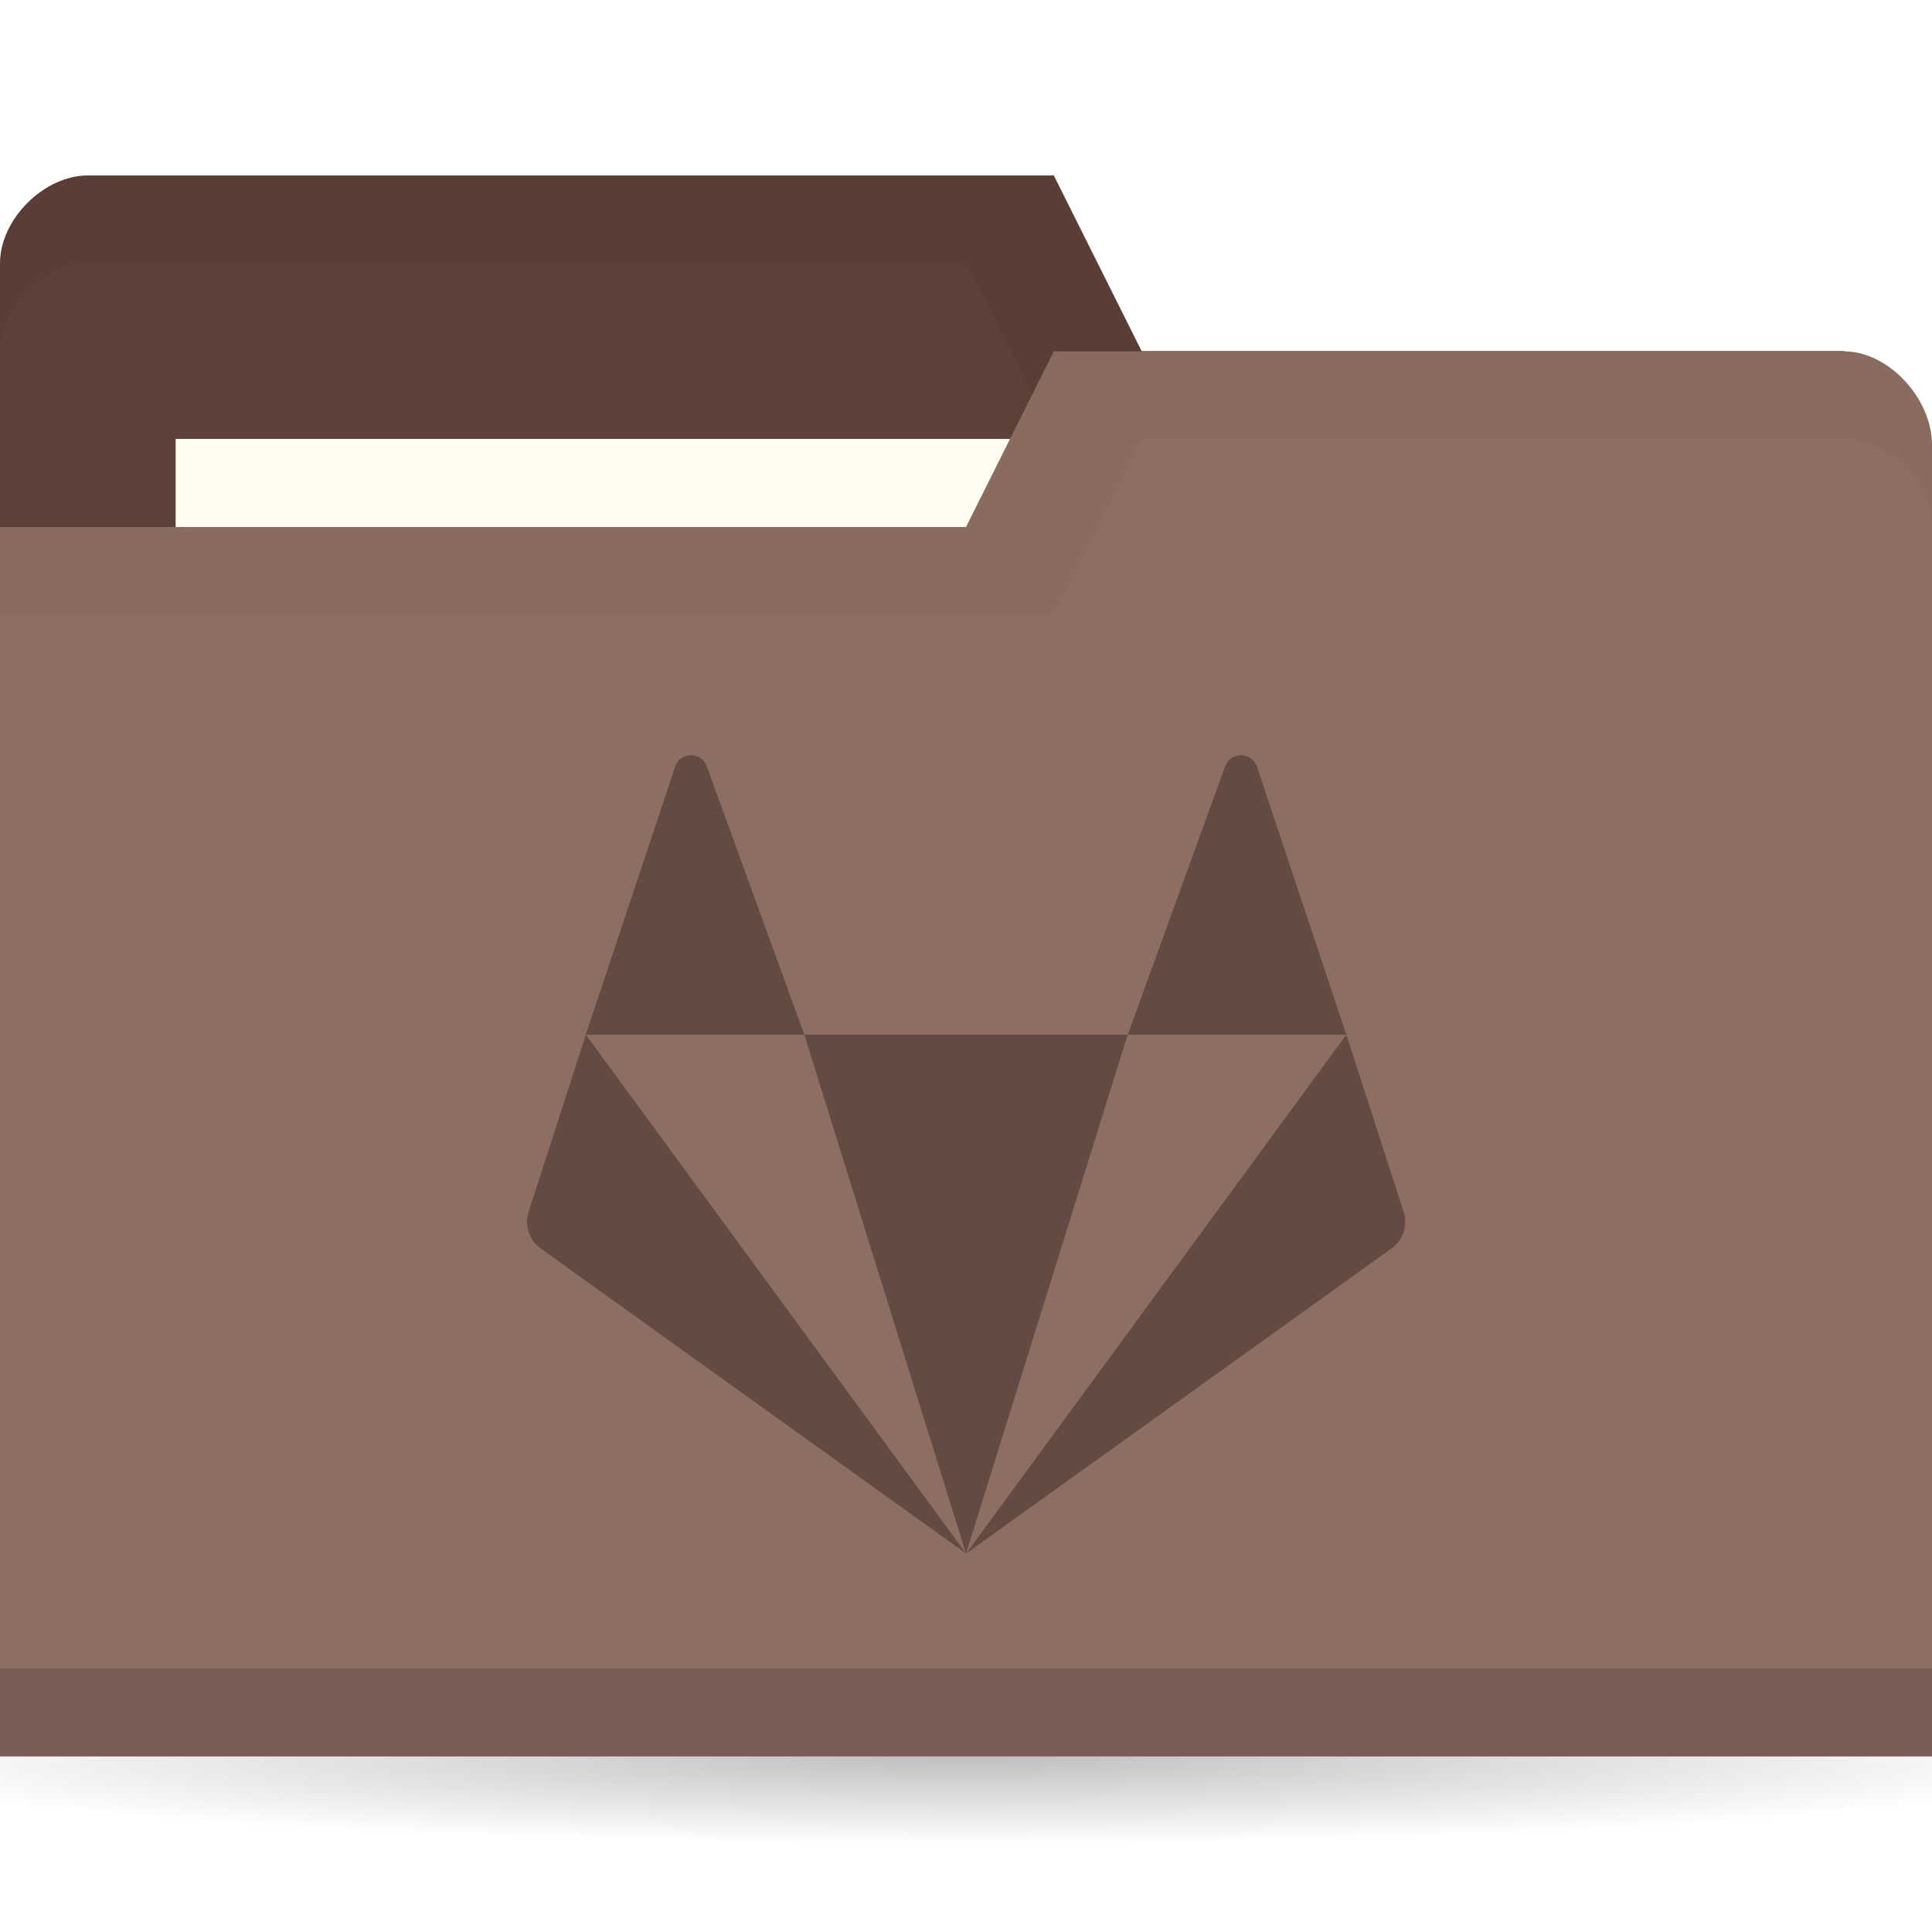
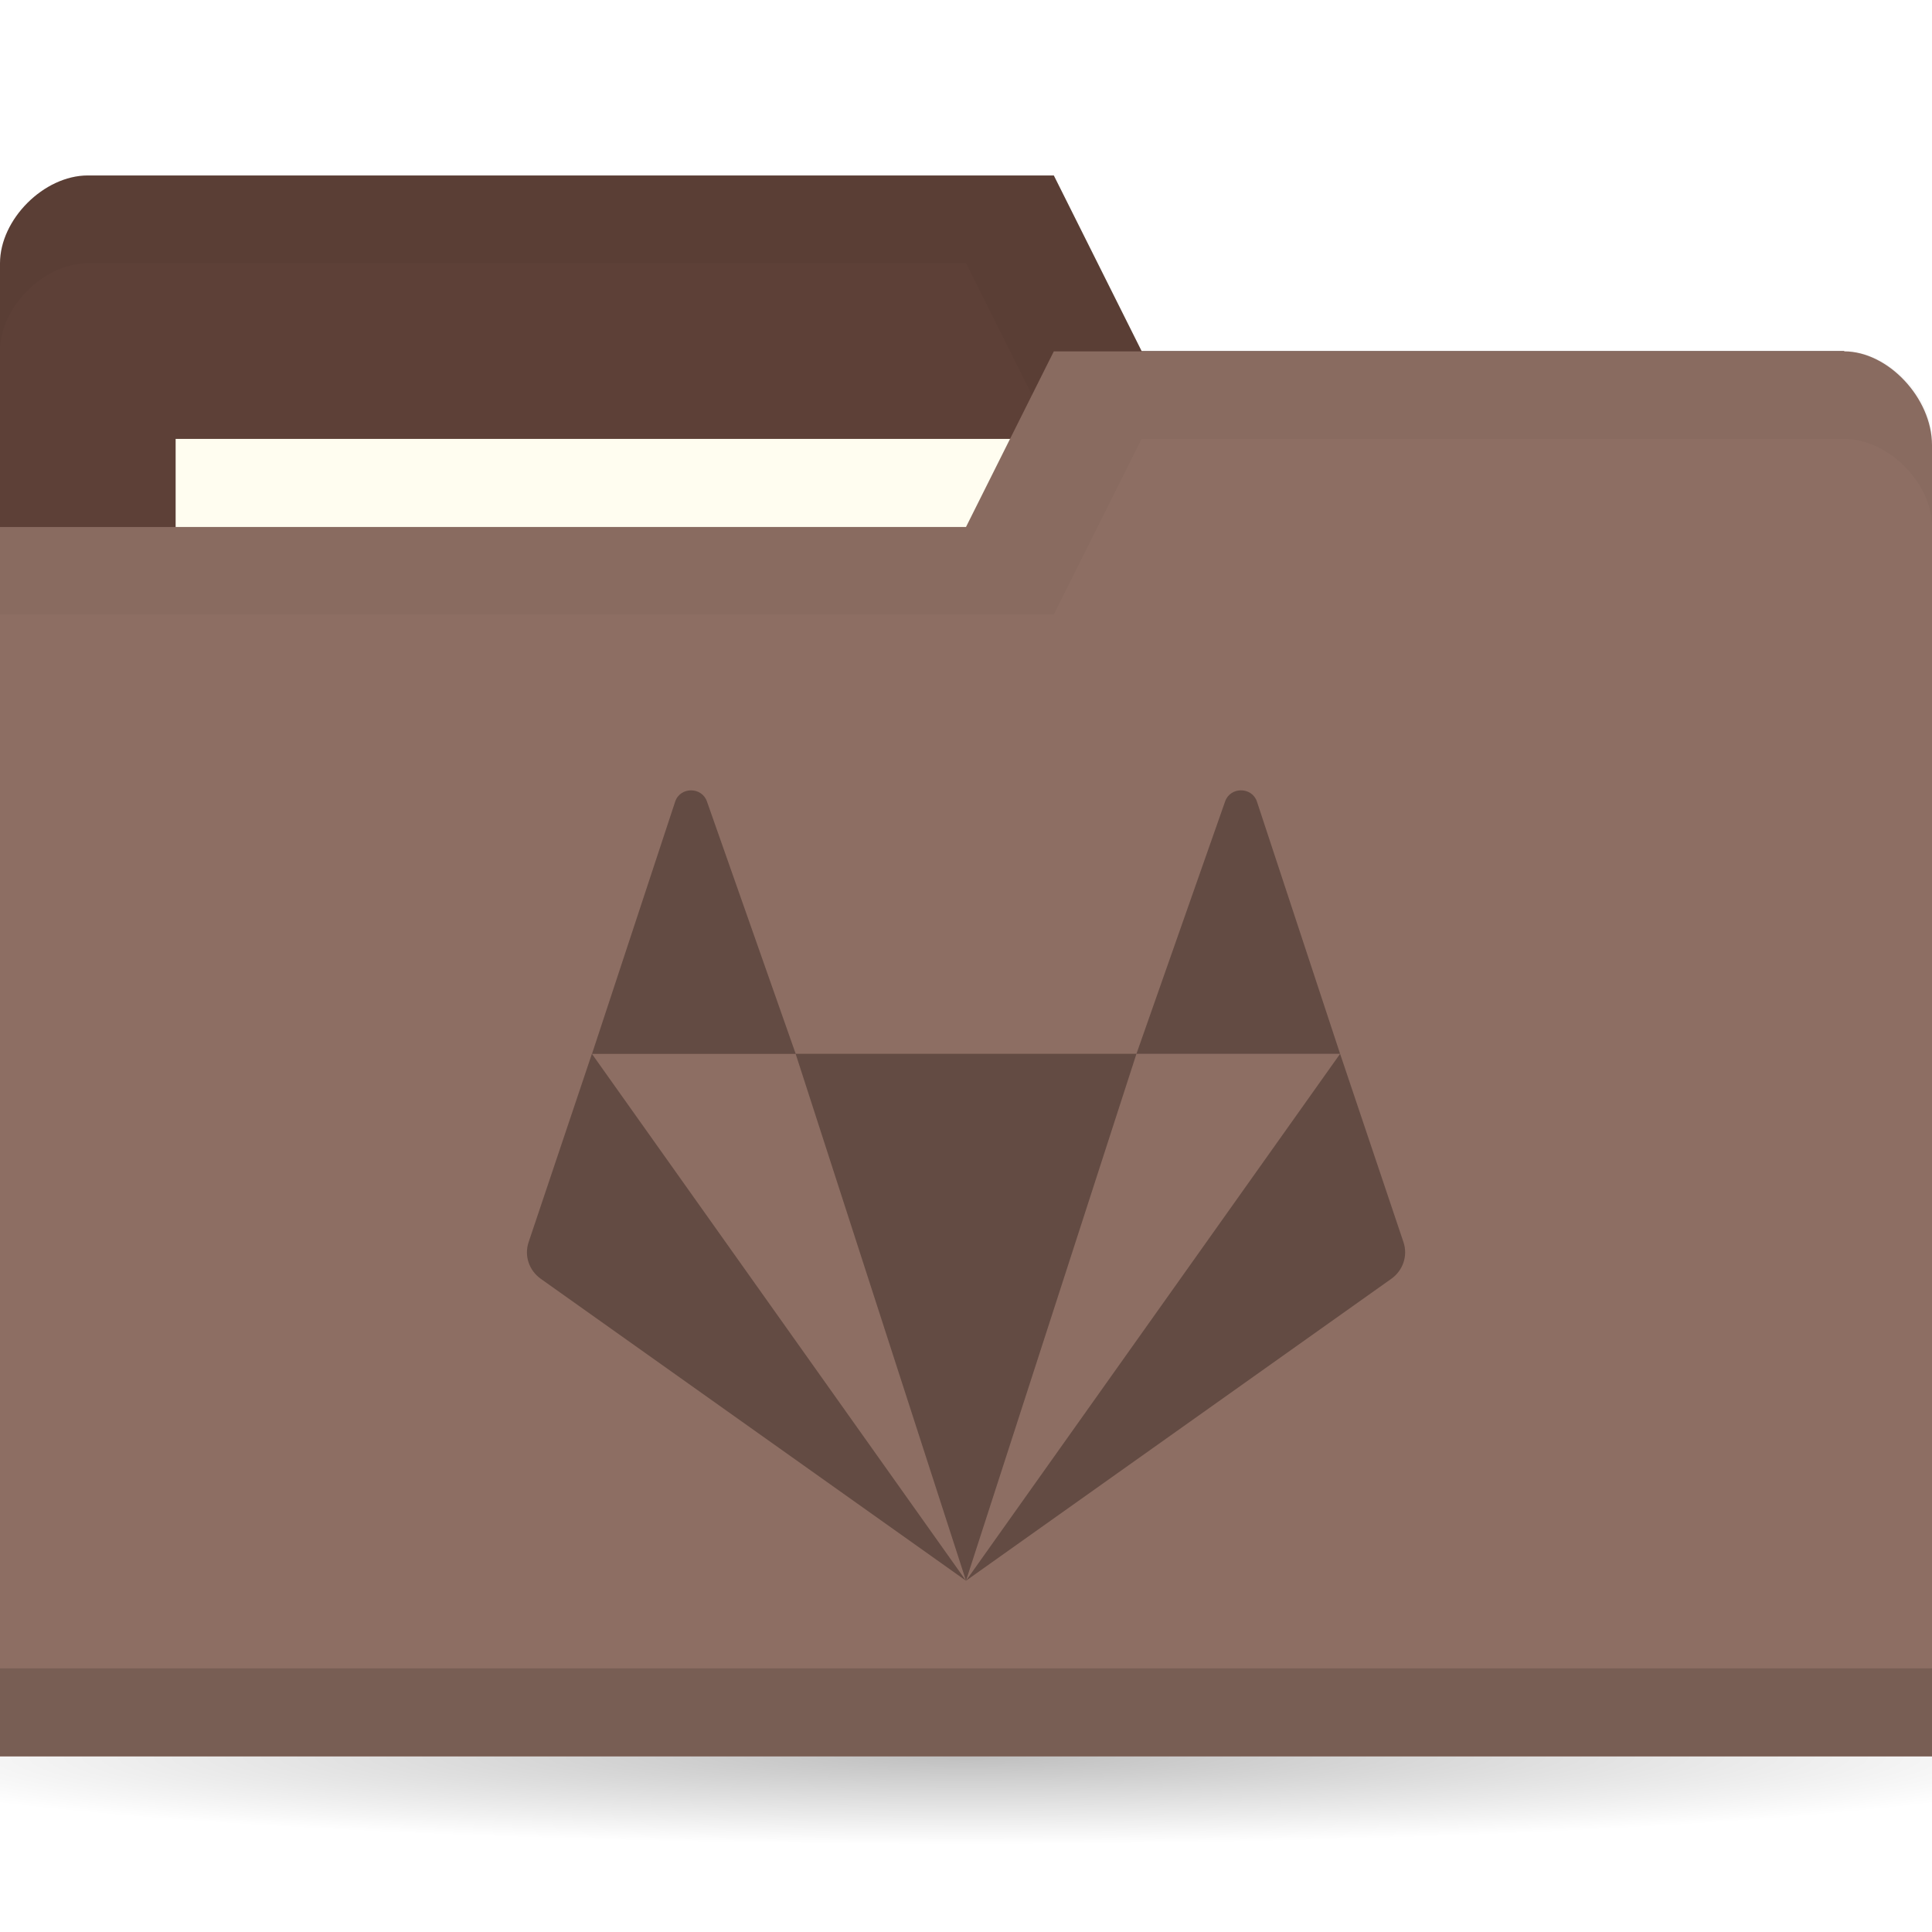
<svg xmlns="http://www.w3.org/2000/svg" version="1.1" viewBox="0 0 22 22">
  <defs>
    <radialGradient id="radialGradient3766" cx="11" cy="19" r="11" gradientTransform="matrix(1 0 0 .09090909 0 17.27273)" gradientUnits="userSpaceOnUse">
      <stop offset="0" />
      <stop style="stop-opacity:0" offset="1" />
    </radialGradient>
  </defs>
  <g transform="translate(0,-1030.362)">
    <path transform="matrix(1.181818,0,0,1,-2,1031.362)" d="m22 19c0 0.552-4.925 1-11 1s-11-0.448-11-1 4.925-1 11-1 11 0.448 11 1z" style="fill:url(#radialGradient3766);opacity:.25" />
    <path d="m0 1033.36v14h22v-7l-1-6h-8l-1-2h-11c-0.5 0-1 0.5-1 1z" style="fill:#5d4037" />
-     <path d="m1 1032.36c-0.5 0-1 0.5-1 1v1c0-0.5 0.5-1 1-1h10l1 2h9v6-1-6h-8l-1-2z" style="opacity:.03" />
+     <path d="m1 1032.36c-0.5 0-1 0.5-1 1v1c0-0.5 0.5-1 1-1h10l1 2h9v6-7h-8l-1-2z" style="opacity:.03" />
    <rect x="2" y="1035.36" width="10" height="4" style="fill:#fffdf0" />
    <path d="m22 1035.43v14.933h-22v-14h11l1-2h9c0.5 0 1 0.533 1 1.067z" style="fill:#8d6e63" />
    <path d="m0 1049.36v1h22v-1z" style="opacity:.15" />
    <path d="m12 1034.36-1 2h-11v1h12l1-2h8c0.5 0 1 0.5 1 1v-1c0-0.5-0.5-1-1-1z" style="opacity:.03" />
-     <path d="m7.869 1038.962c-0.076 0-0.153 0.043-0.181 0.13l-1.018 3.052h2.489l-1.109-3.052c-0.029-0.087-0.105-0.13-0.181-0.13zm1.29 3.182 1.841 5.909 1.841-5.909zm3.683 0h2.489l-1.018-3.052c-0.057-0.173-0.306-0.173-0.363 0zm2.489 0-4.33 5.909 4.843-3.473c0.134-0.096 0.19-0.266 0.139-0.42zm-4.33 5.909-4.33-5.909-0.651 2.016c-0.051 0.155 0.005 0.325 0.139 0.42z" style="fill:#634b43;stroke-width:.455" />
+     <path d="m7.869 1039.362c-0.076 0-0.153 0.043-0.181 0.129l-0.947 2.872h2.32l-1.01-2.872c-0.029-0.086-0.105-0.129-0.181-0.129zm1.191 3 1.94 6 1.941-6zm3.881 0h2.319l-0.947-2.872c-0.057-0.171-0.306-0.171-0.363 0zm2.319 0-4.26 6 4.843-3.438c0.134-0.095 0.19-0.263 0.139-0.416zm-4.26 6-4.26-6-0.721 2.146c-0.051 0.153 0.005 0.321 0.139 0.416z" style="-inkscape-stroke:none;fill:#634b43;font-variation-settings:normal;stop-color:#000000;stroke-width:.455" />
  </g>
</svg>
